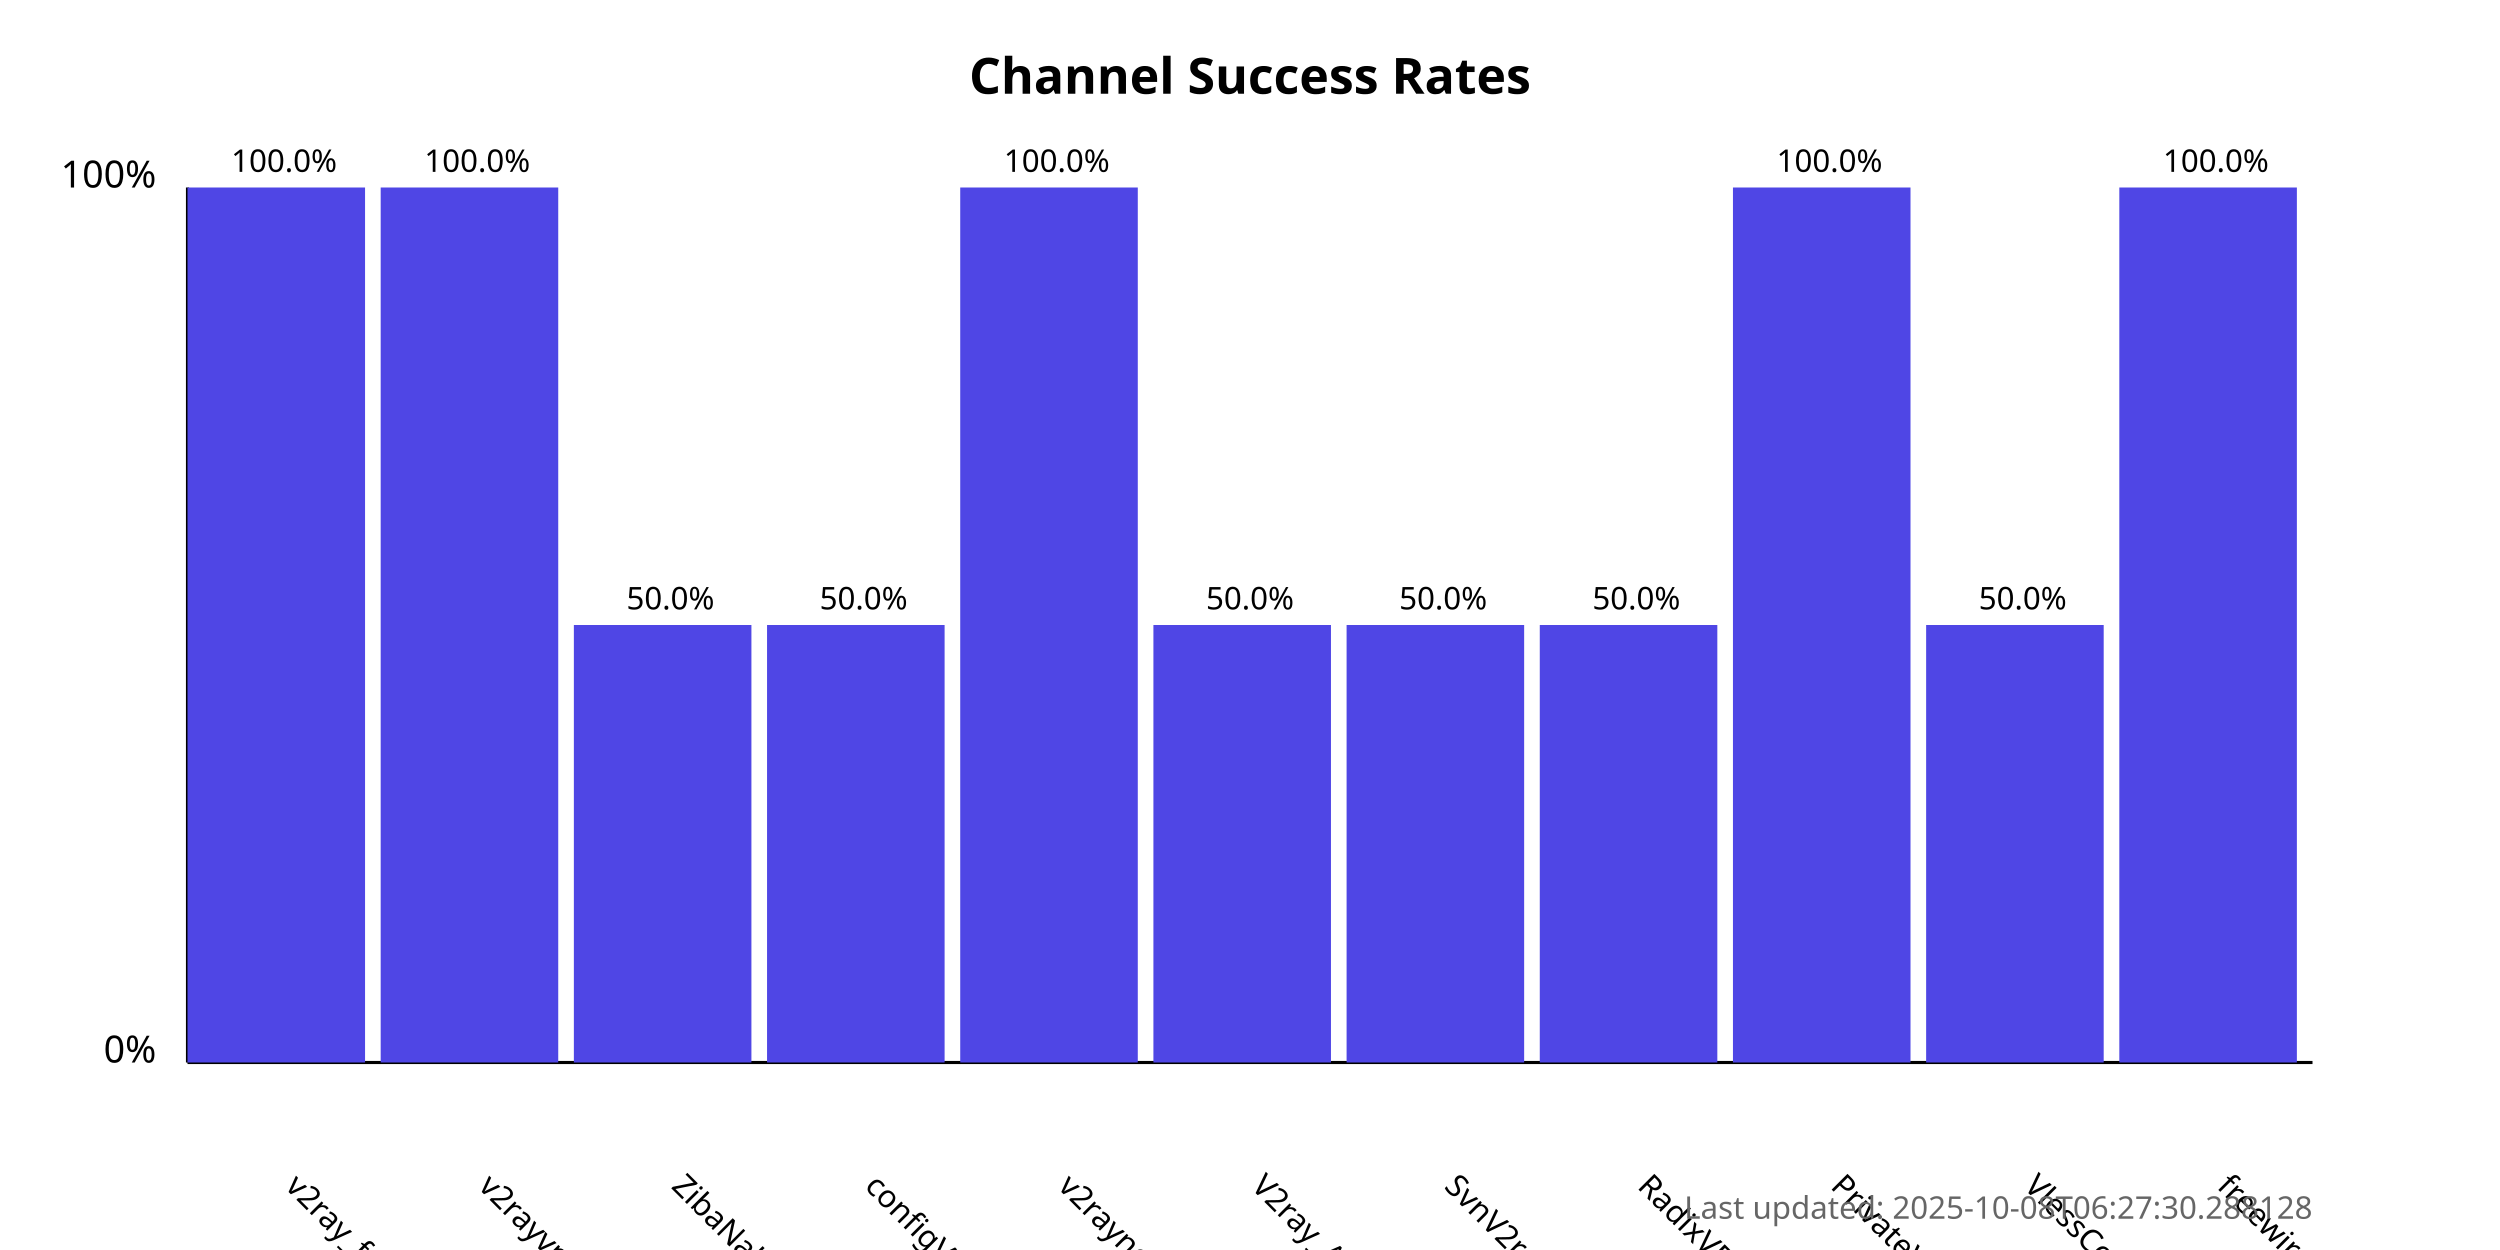
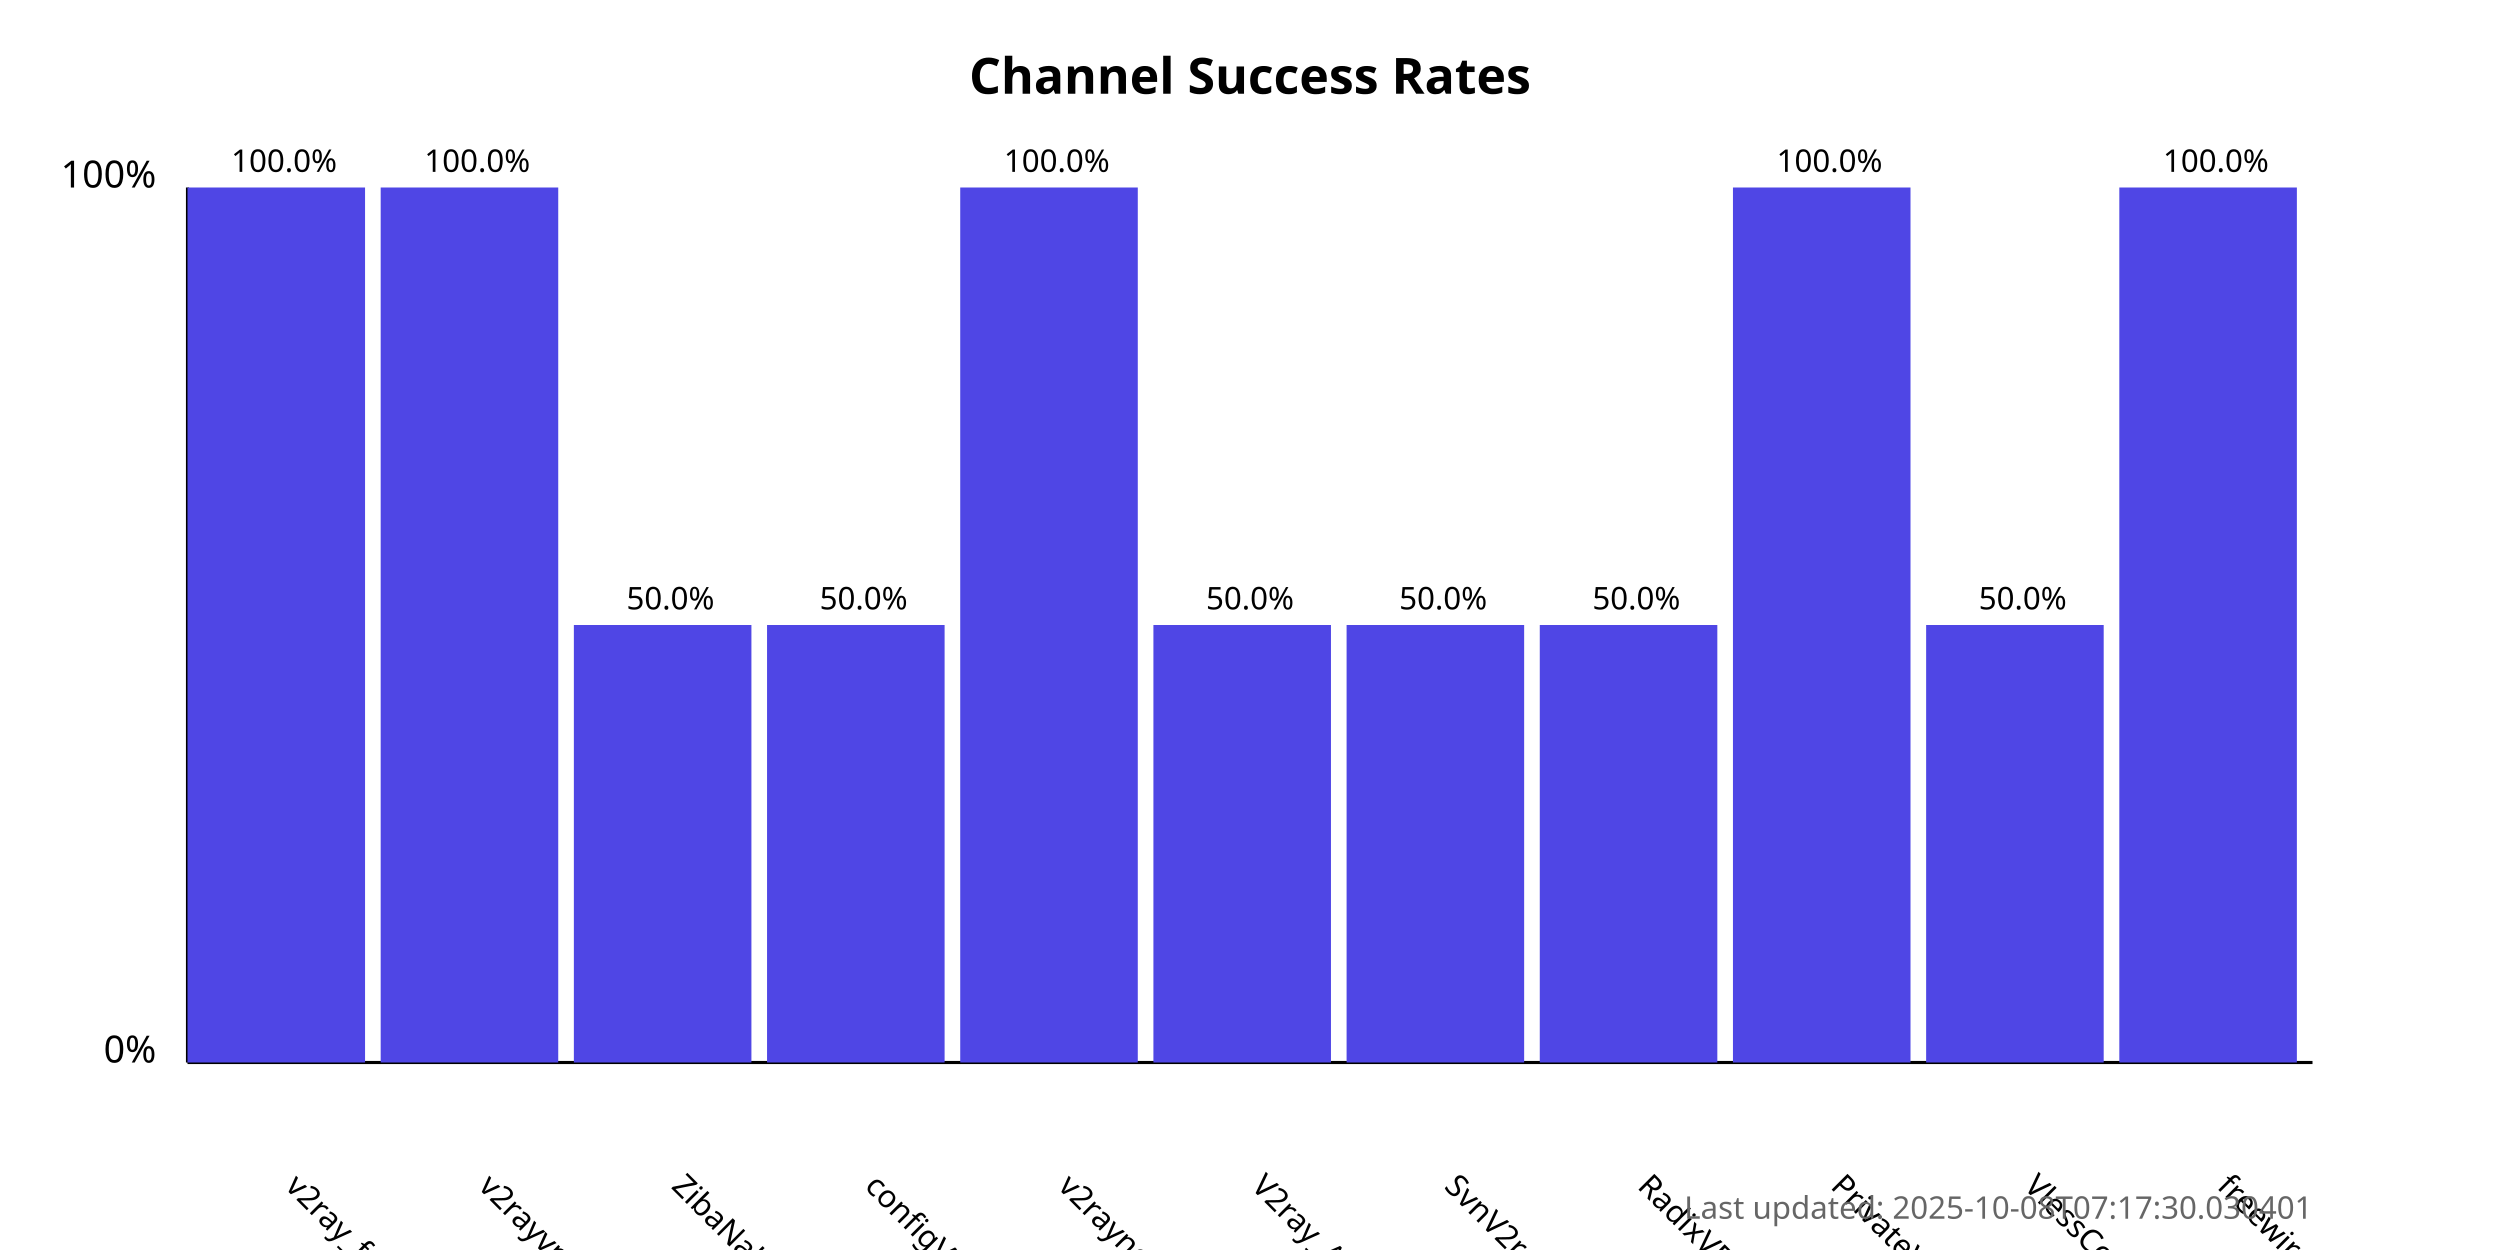
<svg xmlns="http://www.w3.org/2000/svg" width="800" height="400">
  <style>
            .chart-title { font: bold 16px sans-serif; }
            .axis-label { font: 12px sans-serif; }
            .tick-label { font: 10px sans-serif; }
            .bar { fill: #4f46e5; }
            .bar:hover { fill: #6366f1; }
            .timestamp { font: 10px sans-serif; fill: #666; }
        </style>
  <text x="400.0" y="30" text-anchor="middle" class="chart-title">
            Channel Success Rates
        </text>
  <line x1="60" y1="340" x2="60" y2="60" stroke="black" stroke-width="1" />
  <line x1="60" y1="340" x2="740" y2="340" stroke="black" stroke-width="1" />
  <text x="50" y="340" text-anchor="end" class="axis-label">0%</text>
  <text x="50" y="60" text-anchor="end" class="axis-label">100%</text>
  <g>
    <rect x="60" y="60.0" width="56.818" height="280.0" class="bar" />
    <text x="90.909" y="380" transform="rotate(45, 90.90909, 380)" text-anchor="start" class="tick-label">
                v2ray_free_conf
            </text>
    <text x="90.909" y="55.0" text-anchor="middle" class="tick-label">
                100.0%
            </text>
  </g>
  <g>
    <rect x="121.818" y="60.0" width="56.818" height="280.0" class="bar" />
    <text x="152.727" y="380" transform="rotate(45, 152.7273, 380)" text-anchor="start" class="tick-label">
                v2rayvpno
            </text>
    <text x="152.727" y="55.0" text-anchor="middle" class="tick-label">
                100.0%
            </text>
  </g>
  <g>
    <rect x="183.636" y="200.0" width="56.818" height="140.0" class="bar" />
    <text x="214.545" y="380" transform="rotate(45, 214.5455, 380)" text-anchor="start" class="tick-label">
                ZibaNabz
            </text>
    <text x="214.545" y="195.0" text-anchor="middle" class="tick-label">
                50.0%
            </text>
  </g>
  <g>
    <rect x="245.455" y="200.0" width="56.818" height="140.0" class="bar" />
    <text x="276.364" y="380" transform="rotate(45, 276.3636, 380)" text-anchor="start" class="tick-label">
                configV2rayForFree
            </text>
    <text x="276.364" y="195.0" text-anchor="middle" class="tick-label">
                50.0%
            </text>
  </g>
  <g>
    <rect x="307.273" y="60.0" width="56.818" height="280.0" class="bar" />
    <text x="338.182" y="380" transform="rotate(45, 338.1818, 380)" text-anchor="start" class="tick-label">
                v2rayngvpn
            </text>
    <text x="338.182" y="55.0" text-anchor="middle" class="tick-label">
                100.0%
            </text>
  </g>
  <g>
    <rect x="369.091" y="200.0" width="56.818" height="140.0" class="bar" />
    <text x="400.0" y="380" transform="rotate(45, 400.0, 380)" text-anchor="start" class="tick-label">
                V2ray_Alpha
            </text>
    <text x="400.0" y="195.0" text-anchor="middle" class="tick-label">
                50.0%
            </text>
  </g>
  <g>
    <rect x="430.909" y="200.0" width="56.818" height="140.0" class="bar" />
    <text x="461.818" y="380" transform="rotate(45, 461.8182, 380)" text-anchor="start" class="tick-label">
                SvnV2ray
            </text>
    <text x="461.818" y="195.0" text-anchor="middle" class="tick-label">
                50.0%
            </text>
  </g>
  <g>
    <rect x="492.727" y="200.0" width="56.818" height="140.0" class="bar" />
    <text x="523.636" y="380" transform="rotate(45, 523.6364, 380)" text-anchor="start" class="tick-label">
                RadixVPN
            </text>
    <text x="523.636" y="195.0" text-anchor="middle" class="tick-label">
                50.0%
            </text>
  </g>
  <g>
    <rect x="554.545" y="60.0" width="56.818" height="280.0" class="bar" />
    <text x="585.455" y="380" transform="rotate(45, 585.4545, 380)" text-anchor="start" class="tick-label">
                PrivateVPNs
            </text>
    <text x="585.455" y="55.0" text-anchor="middle" class="tick-label">
                100.0%
            </text>
  </g>
  <g>
    <rect x="616.364" y="200.0" width="56.818" height="140.0" class="bar" />
    <text x="647.273" y="380" transform="rotate(45, 647.2727, 380)" text-anchor="start" class="tick-label">
                VlessConfig
            </text>
    <text x="647.273" y="195.0" text-anchor="middle" class="tick-label">
                50.0%
            </text>
  </g>
  <g>
    <rect x="678.182" y="60.0" width="56.818" height="280.0" class="bar" />
    <text x="709.091" y="380" transform="rotate(45, 709.0909, 380)" text-anchor="start" class="tick-label">
                freewireguard
            </text>
    <text x="709.091" y="55.0" text-anchor="middle" class="tick-label">
                100.0%
            </text>
  </g>
  <text x="740" y="390" text-anchor="end" class="timestamp">
-             Last updated: 2025-10-08T06:27:30.288128
+             Last updated: 2025-10-08T07:17:30.030401
        </text>
</svg>
